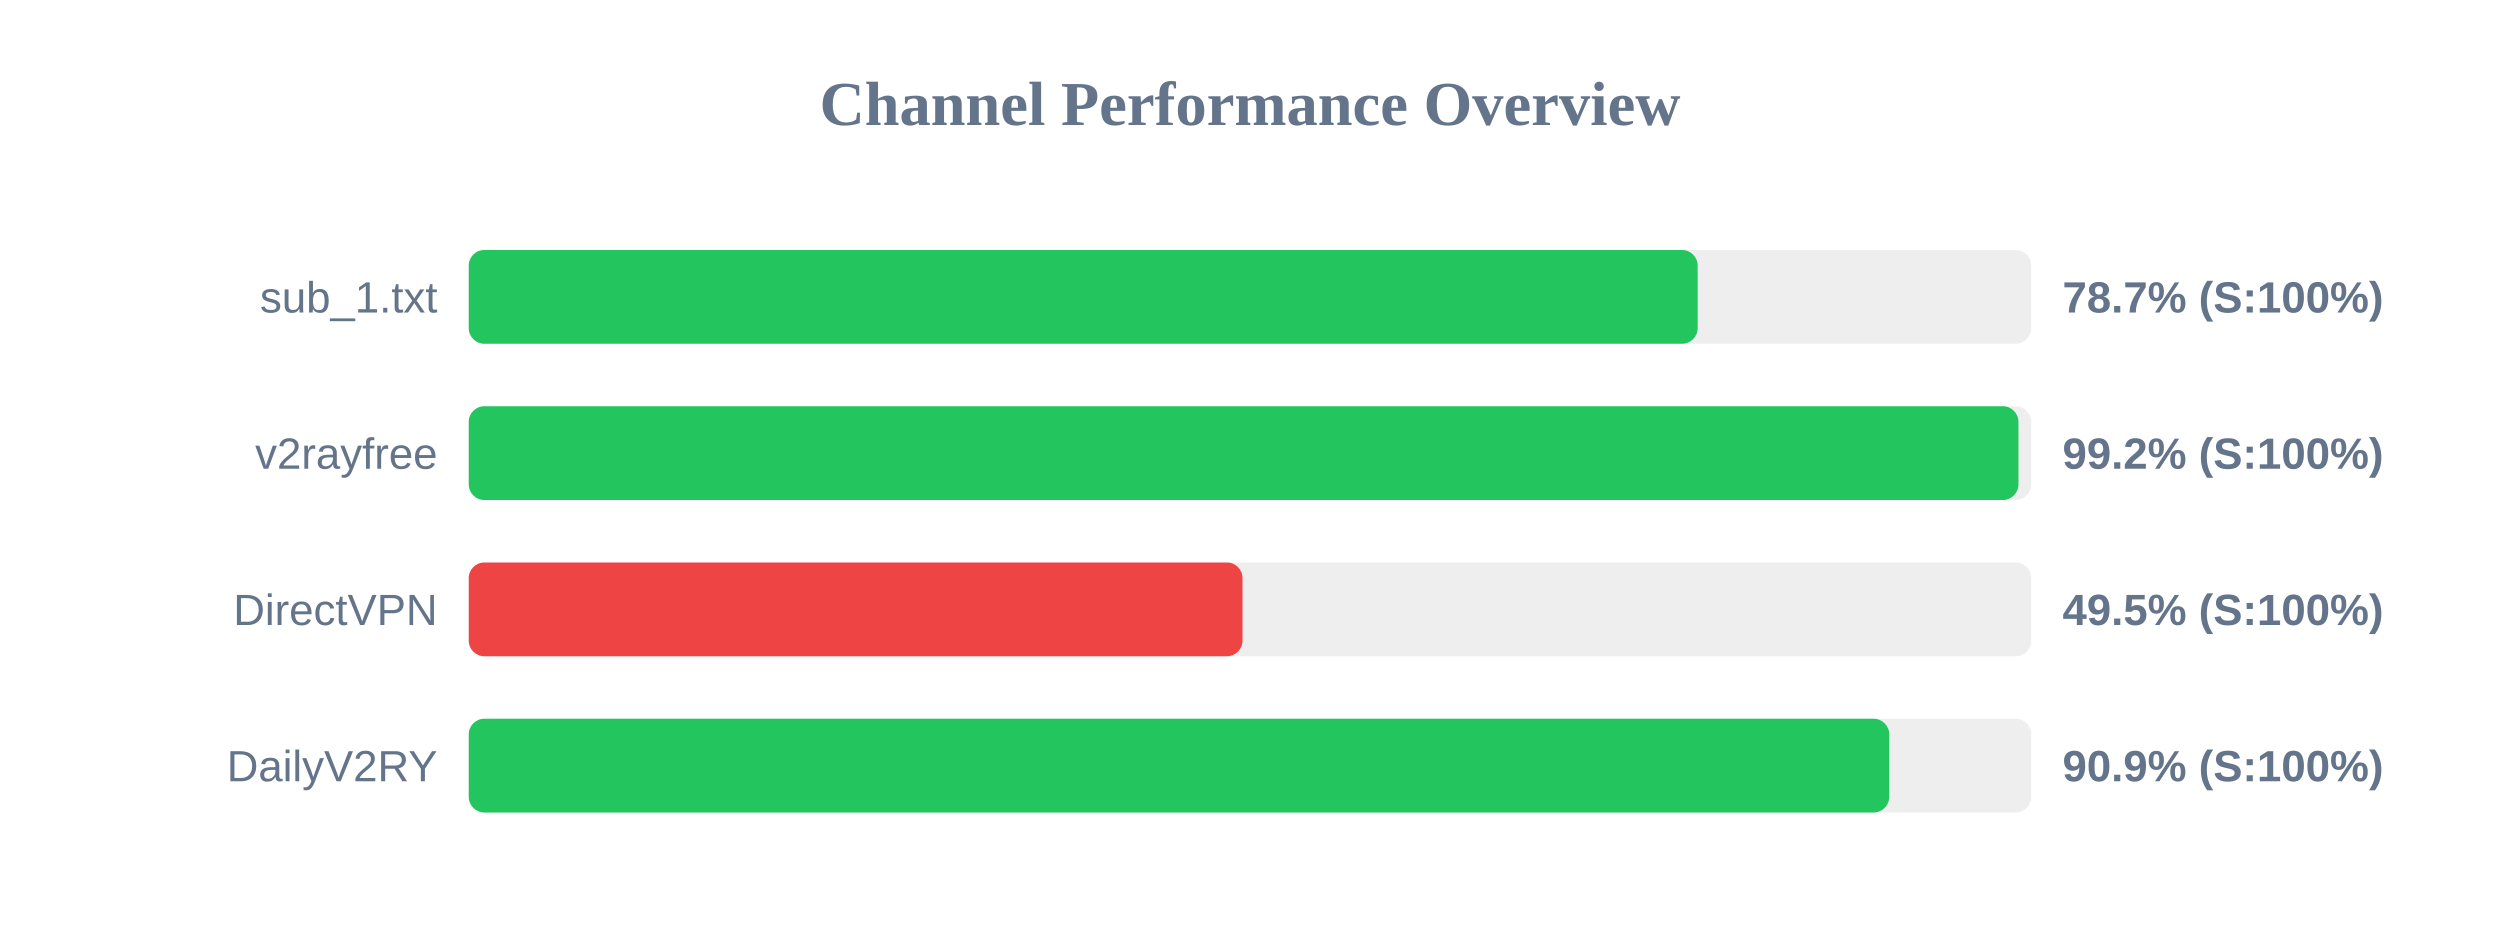
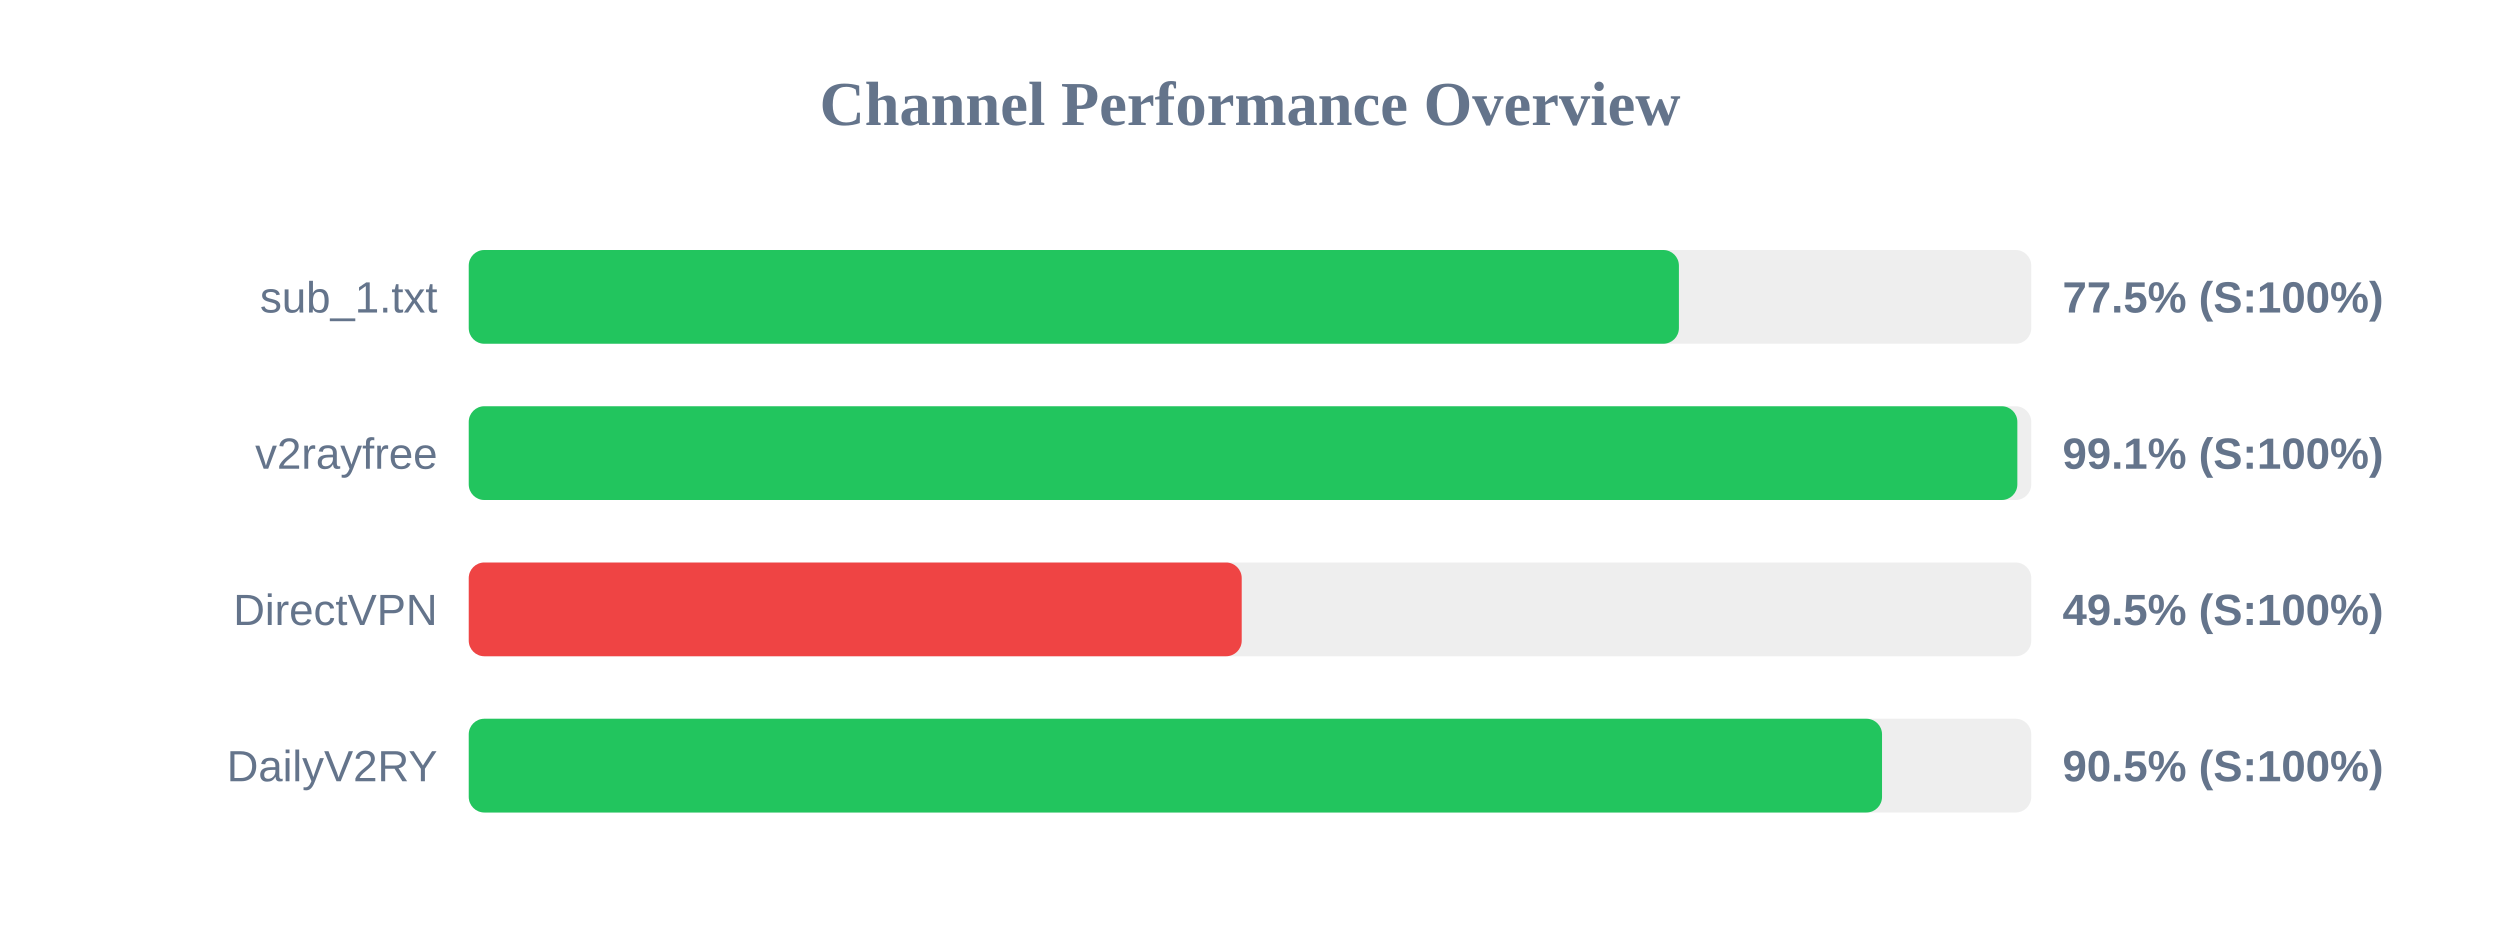
<svg xmlns="http://www.w3.org/2000/svg" width="800" height="300" version="1.1">
  <style>
        .row { font: 14px Arial; fill: #64748b; }
        .score { font: bold 14px Arial; fill: #64748b; }
    </style>
  <text x="400" y="40" text-anchor="middle" font-size="20px" font-weight="bold" fill="#64748b">Channel Performance Overview</text>
  <rect x="150" y="80" width="500" height="30" fill="#eee" rx="5" />
-   <rect x="150" y="80" width="393.25" height="30" fill="#22c55e" rx="5" />
+   <rect x="150" y="80" width="387.25" height="30" fill="#22c55e" rx="5" />
  <text x="140" y="100" text-anchor="end" class="row">sub_1.txt</text>
-   <text x="660" y="100" text-anchor="start" class="score">78.7% (S:100%)</text>
+   <text x="660" y="100" text-anchor="start" class="score">77.5% (S:100%)</text>
  <rect x="150" y="130" width="500" height="30" fill="#eee" rx="5" />
-   <rect x="150" y="130" width="495.9" height="30" fill="#22c55e" rx="5" />
+   <rect x="150" y="130" width="495.55" height="30" fill="#22c55e" rx="5" />
  <text x="140" y="150" text-anchor="end" class="row">v2rayfree</text>
-   <text x="660" y="150" text-anchor="start" class="score">99.2% (S:100%)</text>
+   <text x="660" y="150" text-anchor="start" class="score">99.1% (S:100%)</text>
  <rect x="150" y="180" width="500" height="30" fill="#eee" rx="5" />
-   <rect x="150" y="180" width="247.6" height="30" fill="#ef4444" rx="5" />
+   <rect x="150" y="180" width="247.35" height="30" fill="#ef4444" rx="5" />
  <text x="140" y="200" text-anchor="end" class="row">DirectVPN</text>
  <text x="660" y="200" text-anchor="start" class="score">49.5% (S:100%)</text>
  <rect x="150" y="230" width="500" height="30" fill="#eee" rx="5" />
-   <rect x="150" y="230" width="454.55" height="30" fill="#22c55e" rx="5" />
+   <rect x="150" y="230" width="452.25" height="30" fill="#22c55e" rx="5" />
  <text x="140" y="250" text-anchor="end" class="row">DailyV2RY</text>
-   <text x="660" y="250" text-anchor="start" class="score">90.9% (S:100%)</text>
+   <text x="660" y="250" text-anchor="start" class="score">90.5% (S:100%)</text>
</svg>
